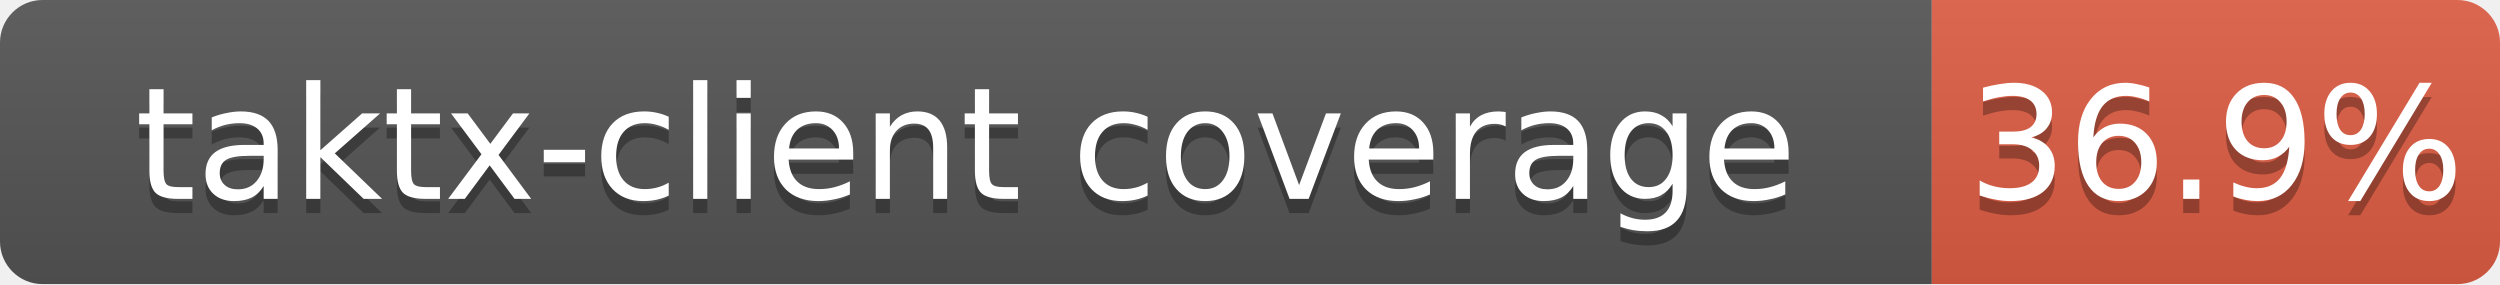
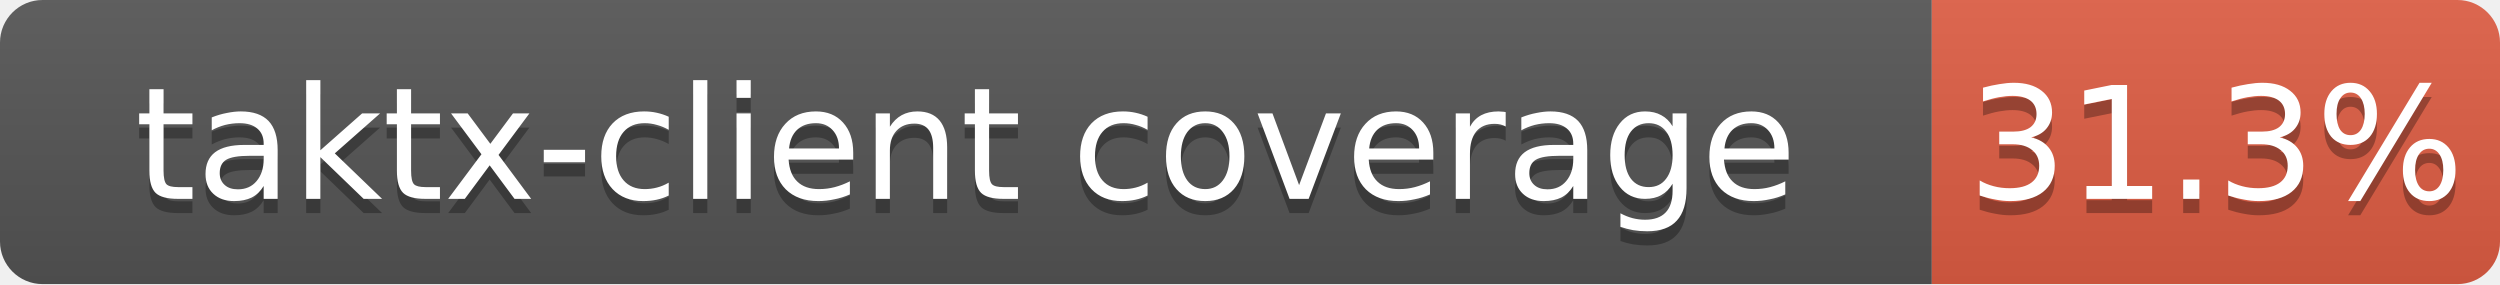
<svg xmlns="http://www.w3.org/2000/svg" width="176" height="20">
  <linearGradient id="b" x2="0" y2="100%">
    <stop offset="0" stop-color="#bbb" stop-opacity=".1" />
    <stop offset="1" stop-opacity=".1" />
  </linearGradient>
  <clipPath id="a">
    <rect width="176" height="20" rx="3" fill="#fff" />
  </clipPath>
  <g clip-path="url(#a)">
    <path fill="#555" d="M0 0h136v20H0z" />
    <path fill="#e05d44" d="M136 0h40v20H136z" />
    <path fill="url(#b)" d="M0 0h176v20H0z" />
  </g>
  <g fill="#fff" text-anchor="middle" font-family="DejaVu Sans,Verdana,Geneva,sans-serif" font-size="11">
    <text x="68.0" y="15" fill="#010101" fill-opacity=".3">taktx-client coverage</text>
    <text x="68.0" y="14">taktx-client coverage</text>
-     <text x="156.0" y="15" fill="#010101" fill-opacity=".3">36.9%</text>
-     <text x="156.0" y="14">36.9%</text>
+     <text x="156.0" y="15" fill="#010101" fill-opacity=".3">31.3%</text>
+     <text x="156.0" y="14">31.3%</text>
  </g>
</svg>
